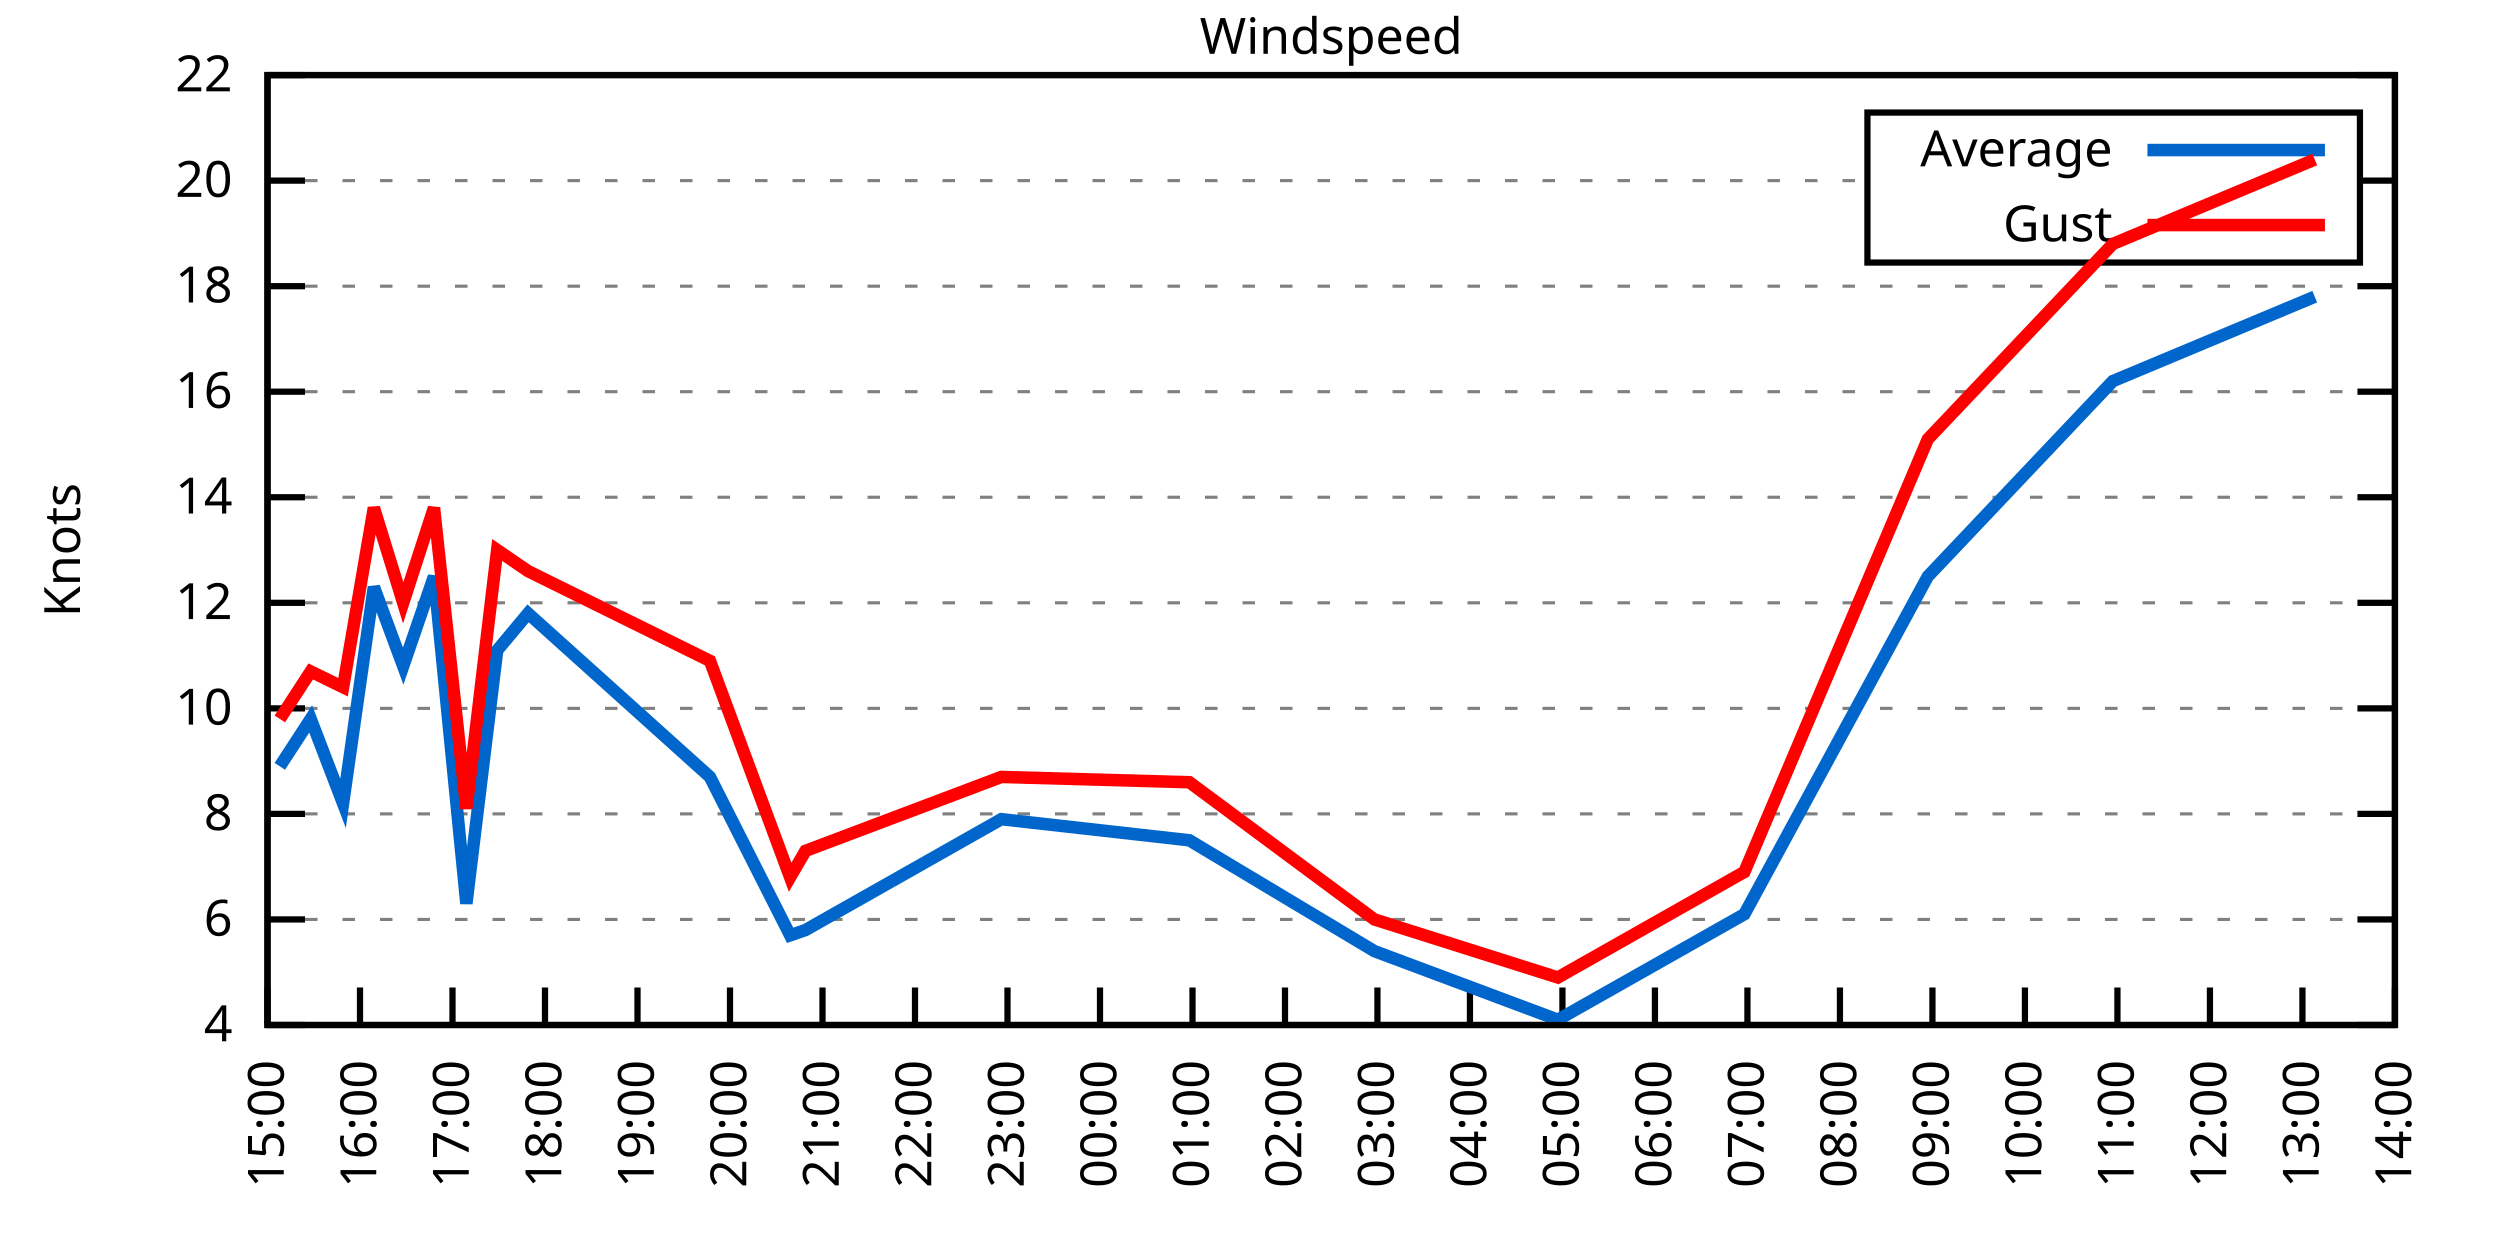
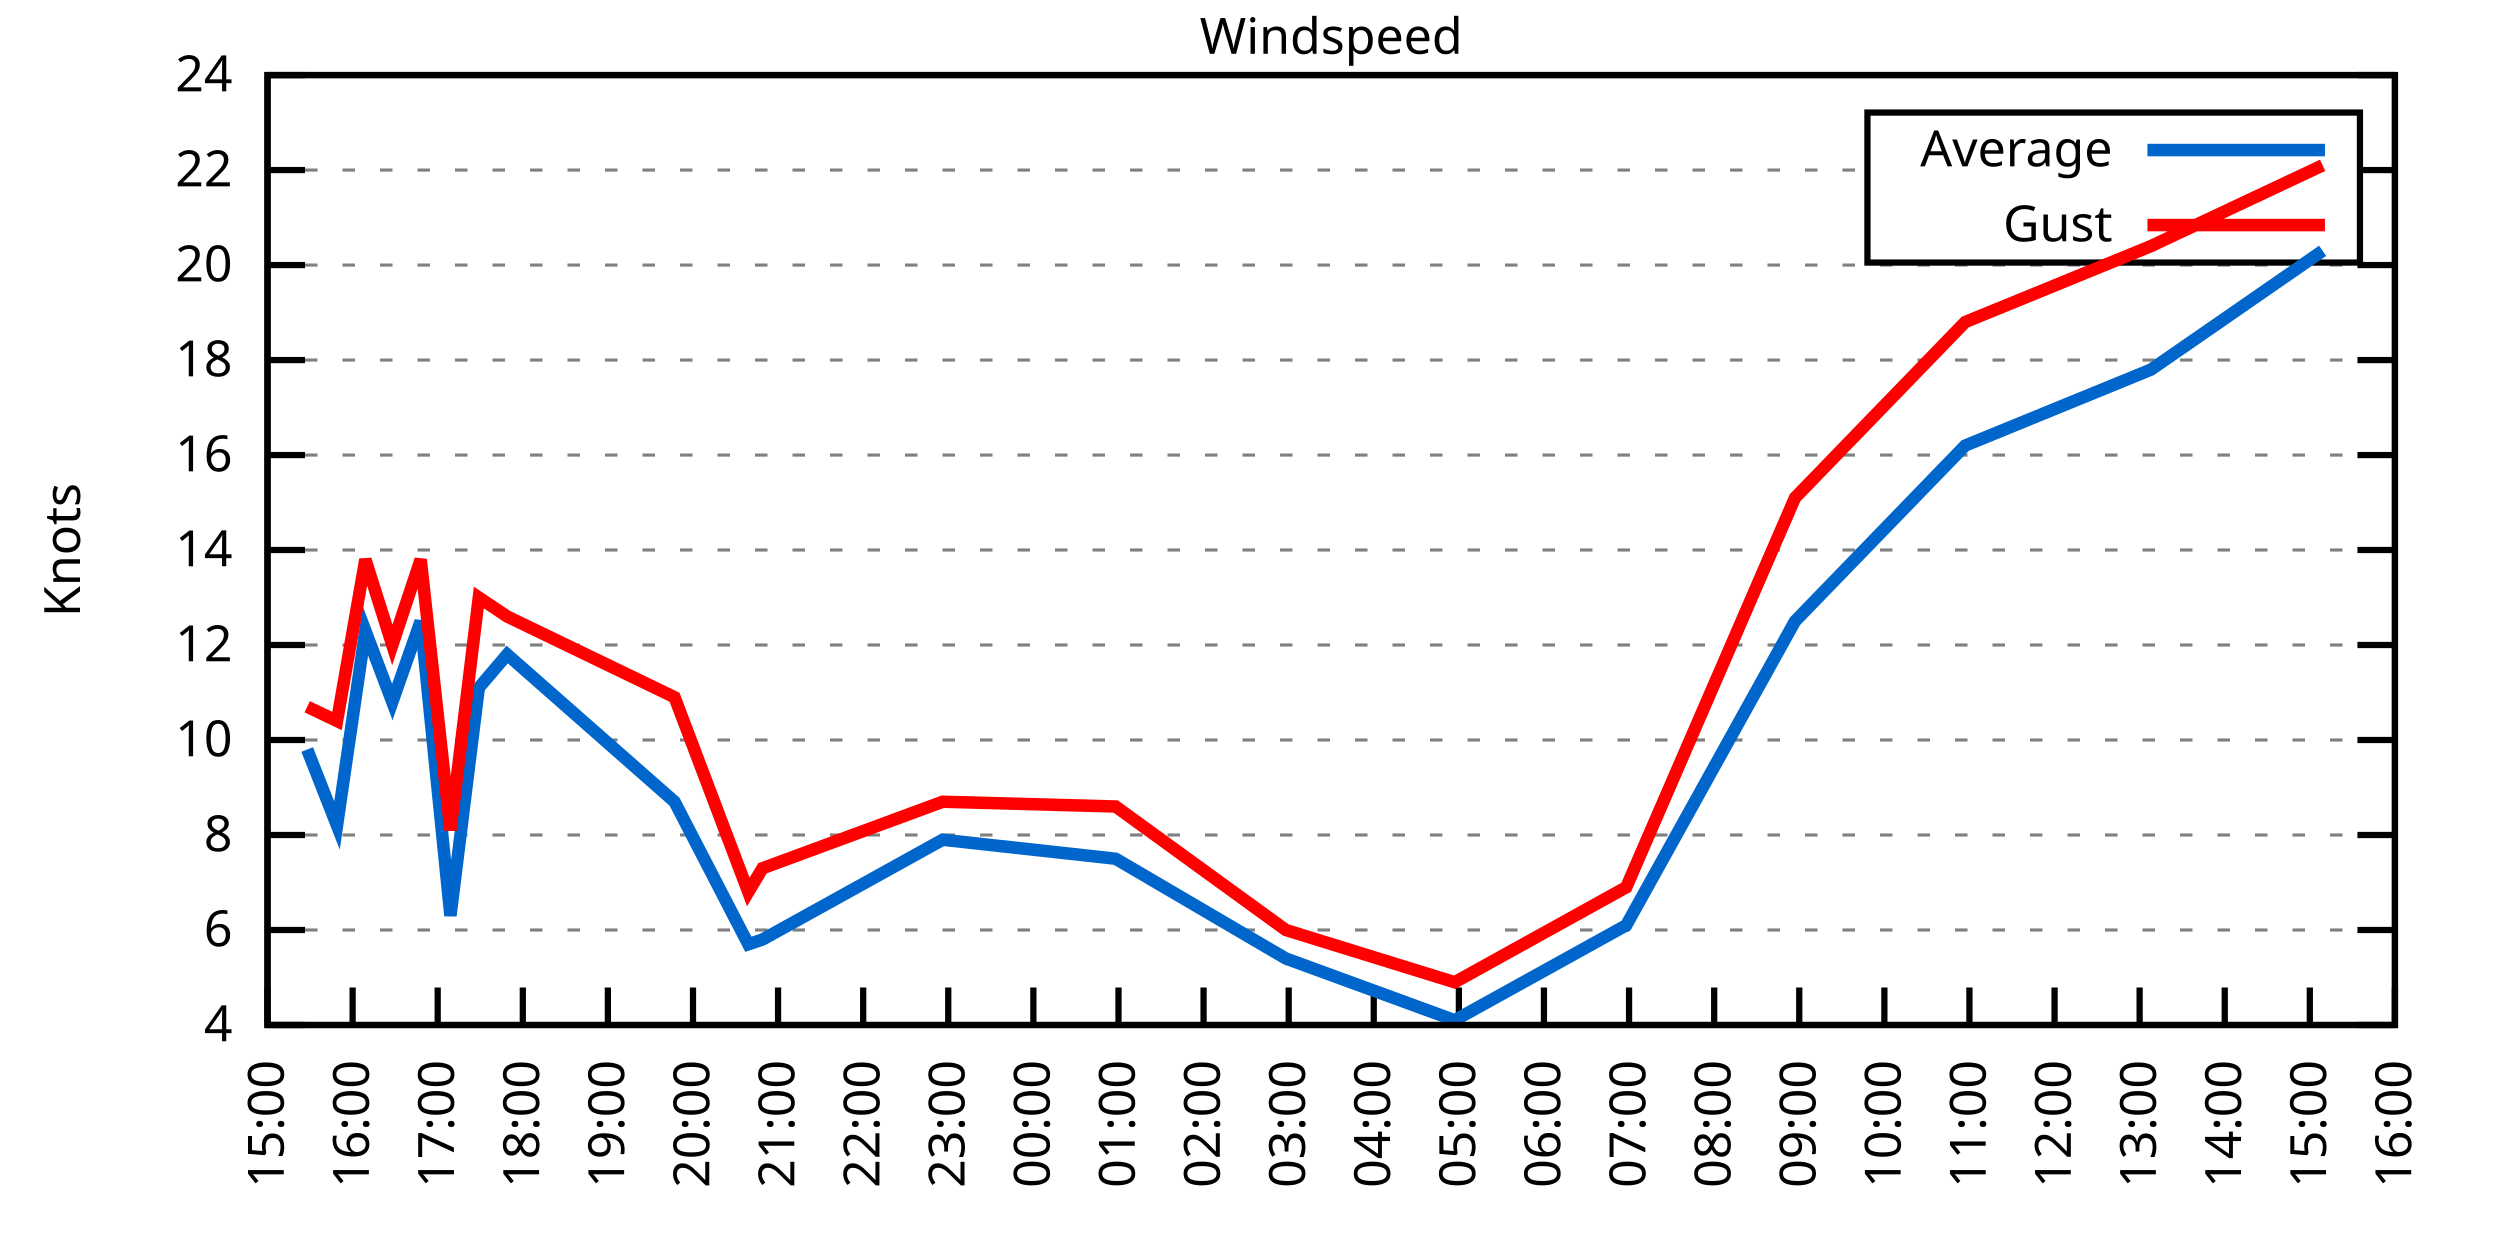
<svg xmlns="http://www.w3.org/2000/svg" xmlns:xlink="http://www.w3.org/1999/xlink" width="400" height="200" viewBox="0 0 400 200">
  <g id="gnuplot_canvas">
    <rect x="0" y="0" width="400" height="200" fill="none" />
    <defs>
      <circle id="gpDot" r="0.5" stroke-width="0.5" stroke="currentColor" />
      <path id="gpPt0" stroke-width="0.333" stroke="currentColor" d="M-1,0 h2 M0,-1 v2" />
      <path id="gpPt1" stroke-width="0.333" stroke="currentColor" d="M-1,-1 L1,1 M1,-1 L-1,1" />
      <path id="gpPt2" stroke-width="0.333" stroke="currentColor" d="M-1,0 L1,0 M0,-1 L0,1 M-1,-1 L1,1 M-1,1 L1,-1" />
      <rect id="gpPt3" stroke-width="0.333" stroke="currentColor" x="-1" y="-1" width="2" height="2" />
      <rect id="gpPt4" stroke-width="0.333" stroke="currentColor" fill="currentColor" x="-1" y="-1" width="2" height="2" />
      <circle id="gpPt5" stroke-width="0.333" stroke="currentColor" cx="0" cy="0" r="1" />
      <use xlink:href="#gpPt5" id="gpPt6" fill="currentColor" stroke="none" />
      <path id="gpPt7" stroke-width="0.333" stroke="currentColor" d="M0,-1.33 L-1.33,0.67 L1.33,0.67 z" />
      <use xlink:href="#gpPt7" id="gpPt8" fill="currentColor" stroke="none" />
      <use xlink:href="#gpPt7" id="gpPt9" stroke="currentColor" transform="rotate(180)" />
      <use xlink:href="#gpPt9" id="gpPt10" fill="currentColor" stroke="none" />
      <use xlink:href="#gpPt3" id="gpPt11" stroke="currentColor" transform="rotate(45)" />
      <use xlink:href="#gpPt11" id="gpPt12" fill="currentColor" stroke="none" />
      <path id="gpPt13" stroke-width="0.333" stroke="currentColor" d="M0,1.330 L1.265,0.411 L0.782,-1.067 L-0.782,-1.076 L-1.265,0.411 z" />
      <use xlink:href="#gpPt13" id="gpPt14" fill="currentColor" stroke="none" />
      <filter id="textbox" filterUnits="objectBoundingBox" x="0" y="0" height="1" width="1">
        <feFlood flood-color="white" flood-opacity="1" result="bgnd" />
        <feComposite in="SourceGraphic" in2="bgnd" operator="atop" />
      </filter>
      <filter id="greybox" filterUnits="objectBoundingBox" x="0" y="0" height="1" width="1">
        <feFlood flood-color="lightgrey" flood-opacity="1" result="grey" />
        <feComposite in="SourceGraphic" in2="grey" operator="atop" />
      </filter>
    </defs>
    <g fill="none" color="white" stroke="currentColor" stroke-width="1.00" stroke-linecap="butt" stroke-linejoin="miter">
</g>
    <g fill="none" color="black" stroke="currentColor" stroke-width="1.00" stroke-linecap="butt" stroke-linejoin="miter">
      <g stroke="none" shape-rendering="crispEdges">
        <polygon fill="rgb(255, 255, 255)" points="42.80,164.00 383.18,164.00 383.18,12.02 42.80,12.02 " />
      </g>
    </g>
    <g fill="none" color="black" stroke="currentColor" stroke-width="1.00" stroke-linecap="butt" stroke-linejoin="miter">
</g>
    <g fill="none" color="black" stroke="black" stroke-width="0.50" stroke-linecap="butt" stroke-linejoin="miter">
</g>
    <g fill="none" color="gray" stroke="currentColor" stroke-width="0.50" stroke-linecap="butt" stroke-linejoin="miter">
      <path stroke="gray" stroke-dasharray="2,4" class="gridline" d="M42.80,164.00 L383.19,164.00  " />
    </g>
    <g fill="none" color="gray" stroke="gray" stroke-width="1.00" stroke-linecap="butt" stroke-linejoin="miter">
</g>
    <g fill="none" color="black" stroke="currentColor" stroke-width="1.00" stroke-linecap="butt" stroke-linejoin="miter">
      <path stroke="black" d="M42.80,164.00 L48.80,164.00 M383.19,164.00 L377.19,164.00  " />
      <g transform="translate(37.20,166.60)" stroke="none" fill="black" font-family="Sans" font-size="8.00" text-anchor="end">
        <text>
          <tspan font-family="Sans"> 4</tspan>
        </text>
      </g>
    </g>
    <g fill="none" color="black" stroke="currentColor" stroke-width="1.00" stroke-linecap="butt" stroke-linejoin="miter">
</g>
    <g fill="none" color="black" stroke="black" stroke-width="0.50" stroke-linecap="butt" stroke-linejoin="miter">
</g>
    <g fill="none" color="gray" stroke="currentColor" stroke-width="0.50" stroke-linecap="butt" stroke-linejoin="miter">
-       <path stroke="gray" stroke-dasharray="2,4" class="gridline" d="M42.80,147.11 L383.19,147.11  " />
-     </g>
-     <g fill="none" color="gray" stroke="gray" stroke-width="1.00" stroke-linecap="butt" stroke-linejoin="miter">
- </g>
-     <g fill="none" color="black" stroke="currentColor" stroke-width="1.00" stroke-linecap="butt" stroke-linejoin="miter">
-       <path stroke="black" d="M42.80,147.11 L48.80,147.11 M383.19,147.11 L377.19,147.11  " />
-       <g transform="translate(37.20,149.71)" stroke="none" fill="black" font-family="Sans" font-size="8.00" text-anchor="end">
+       <path stroke="gray" stroke-dasharray="2,4" class="gridline" d="M42.80,148.80 L383.19,148.80  " />
+     </g>
+     <g fill="none" color="gray" stroke="gray" stroke-width="1.00" stroke-linecap="butt" stroke-linejoin="miter">
+ </g>
+     <g fill="none" color="black" stroke="currentColor" stroke-width="1.00" stroke-linecap="butt" stroke-linejoin="miter">
+       <path stroke="black" d="M42.80,148.80 L48.80,148.80 M383.19,148.80 L377.19,148.80  " />
+       <g transform="translate(37.20,151.40)" stroke="none" fill="black" font-family="Sans" font-size="8.00" text-anchor="end">
        <text>
          <tspan font-family="Sans"> 6</tspan>
        </text>
      </g>
    </g>
    <g fill="none" color="black" stroke="currentColor" stroke-width="1.00" stroke-linecap="butt" stroke-linejoin="miter">
</g>
    <g fill="none" color="black" stroke="black" stroke-width="0.50" stroke-linecap="butt" stroke-linejoin="miter">
</g>
    <g fill="none" color="gray" stroke="currentColor" stroke-width="0.50" stroke-linecap="butt" stroke-linejoin="miter">
-       <path stroke="gray" stroke-dasharray="2,4" class="gridline" d="M42.80,130.22 L383.19,130.22  " />
-     </g>
-     <g fill="none" color="gray" stroke="gray" stroke-width="1.00" stroke-linecap="butt" stroke-linejoin="miter">
- </g>
-     <g fill="none" color="black" stroke="currentColor" stroke-width="1.00" stroke-linecap="butt" stroke-linejoin="miter">
-       <path stroke="black" d="M42.80,130.22 L48.80,130.22 M383.19,130.22 L377.19,130.22  " />
-       <g transform="translate(37.20,132.82)" stroke="none" fill="black" font-family="Sans" font-size="8.00" text-anchor="end">
+       <path stroke="gray" stroke-dasharray="2,4" class="gridline" d="M42.80,133.60 L383.19,133.60  " />
+     </g>
+     <g fill="none" color="gray" stroke="gray" stroke-width="1.00" stroke-linecap="butt" stroke-linejoin="miter">
+ </g>
+     <g fill="none" color="black" stroke="currentColor" stroke-width="1.00" stroke-linecap="butt" stroke-linejoin="miter">
+       <path stroke="black" d="M42.80,133.60 L48.80,133.60 M383.19,133.60 L377.19,133.60  " />
+       <g transform="translate(37.20,136.20)" stroke="none" fill="black" font-family="Sans" font-size="8.00" text-anchor="end">
        <text>
          <tspan font-family="Sans"> 8</tspan>
        </text>
      </g>
    </g>
    <g fill="none" color="black" stroke="currentColor" stroke-width="1.00" stroke-linecap="butt" stroke-linejoin="miter">
</g>
    <g fill="none" color="black" stroke="black" stroke-width="0.50" stroke-linecap="butt" stroke-linejoin="miter">
</g>
    <g fill="none" color="gray" stroke="currentColor" stroke-width="0.50" stroke-linecap="butt" stroke-linejoin="miter">
-       <path stroke="gray" stroke-dasharray="2,4" class="gridline" d="M42.80,113.34 L383.19,113.34  " />
-     </g>
-     <g fill="none" color="gray" stroke="gray" stroke-width="1.00" stroke-linecap="butt" stroke-linejoin="miter">
- </g>
-     <g fill="none" color="black" stroke="currentColor" stroke-width="1.00" stroke-linecap="butt" stroke-linejoin="miter">
-       <path stroke="black" d="M42.80,113.34 L48.80,113.34 M383.19,113.34 L377.19,113.34  " />
-       <g transform="translate(37.20,115.94)" stroke="none" fill="black" font-family="Sans" font-size="8.00" text-anchor="end">
+       <path stroke="gray" stroke-dasharray="2,4" class="gridline" d="M42.80,118.40 L383.19,118.40  " />
+     </g>
+     <g fill="none" color="gray" stroke="gray" stroke-width="1.00" stroke-linecap="butt" stroke-linejoin="miter">
+ </g>
+     <g fill="none" color="black" stroke="currentColor" stroke-width="1.00" stroke-linecap="butt" stroke-linejoin="miter">
+       <path stroke="black" d="M42.80,118.40 L48.80,118.40 M383.19,118.40 L377.19,118.40  " />
+       <g transform="translate(37.20,121.00)" stroke="none" fill="black" font-family="Sans" font-size="8.00" text-anchor="end">
        <text>
          <tspan font-family="Sans"> 10</tspan>
        </text>
      </g>
    </g>
    <g fill="none" color="black" stroke="currentColor" stroke-width="1.00" stroke-linecap="butt" stroke-linejoin="miter">
</g>
    <g fill="none" color="black" stroke="black" stroke-width="0.50" stroke-linecap="butt" stroke-linejoin="miter">
</g>
    <g fill="none" color="gray" stroke="currentColor" stroke-width="0.50" stroke-linecap="butt" stroke-linejoin="miter">
-       <path stroke="gray" stroke-dasharray="2,4" class="gridline" d="M42.80,96.45 L383.19,96.45  " />
-     </g>
-     <g fill="none" color="gray" stroke="gray" stroke-width="1.00" stroke-linecap="butt" stroke-linejoin="miter">
- </g>
-     <g fill="none" color="black" stroke="currentColor" stroke-width="1.00" stroke-linecap="butt" stroke-linejoin="miter">
-       <path stroke="black" d="M42.80,96.45 L48.80,96.45 M383.19,96.45 L377.19,96.45  " />
-       <g transform="translate(37.20,99.05)" stroke="none" fill="black" font-family="Sans" font-size="8.00" text-anchor="end">
+       <path stroke="gray" stroke-dasharray="2,4" class="gridline" d="M42.80,103.20 L383.19,103.20  " />
+     </g>
+     <g fill="none" color="gray" stroke="gray" stroke-width="1.00" stroke-linecap="butt" stroke-linejoin="miter">
+ </g>
+     <g fill="none" color="black" stroke="currentColor" stroke-width="1.00" stroke-linecap="butt" stroke-linejoin="miter">
+       <path stroke="black" d="M42.80,103.20 L48.80,103.20 M383.19,103.20 L377.19,103.20  " />
+       <g transform="translate(37.20,105.80)" stroke="none" fill="black" font-family="Sans" font-size="8.00" text-anchor="end">
        <text>
          <tspan font-family="Sans"> 12</tspan>
        </text>
      </g>
    </g>
    <g fill="none" color="black" stroke="currentColor" stroke-width="1.00" stroke-linecap="butt" stroke-linejoin="miter">
</g>
    <g fill="none" color="black" stroke="black" stroke-width="0.50" stroke-linecap="butt" stroke-linejoin="miter">
</g>
    <g fill="none" color="gray" stroke="currentColor" stroke-width="0.50" stroke-linecap="butt" stroke-linejoin="miter">
-       <path stroke="gray" stroke-dasharray="2,4" class="gridline" d="M42.80,79.56 L383.19,79.56  " />
-     </g>
-     <g fill="none" color="gray" stroke="gray" stroke-width="1.00" stroke-linecap="butt" stroke-linejoin="miter">
- </g>
-     <g fill="none" color="black" stroke="currentColor" stroke-width="1.00" stroke-linecap="butt" stroke-linejoin="miter">
-       <path stroke="black" d="M42.80,79.56 L48.80,79.56 M383.19,79.56 L377.19,79.56  " />
-       <g transform="translate(37.20,82.16)" stroke="none" fill="black" font-family="Sans" font-size="8.00" text-anchor="end">
+       <path stroke="gray" stroke-dasharray="2,4" class="gridline" d="M42.80,88.00 L383.19,88.00  " />
+     </g>
+     <g fill="none" color="gray" stroke="gray" stroke-width="1.00" stroke-linecap="butt" stroke-linejoin="miter">
+ </g>
+     <g fill="none" color="black" stroke="currentColor" stroke-width="1.00" stroke-linecap="butt" stroke-linejoin="miter">
+       <path stroke="black" d="M42.80,88.00 L48.80,88.00 M383.19,88.00 L377.19,88.00  " />
+       <g transform="translate(37.20,90.60)" stroke="none" fill="black" font-family="Sans" font-size="8.00" text-anchor="end">
        <text>
          <tspan font-family="Sans"> 14</tspan>
        </text>
      </g>
    </g>
    <g fill="none" color="black" stroke="currentColor" stroke-width="1.00" stroke-linecap="butt" stroke-linejoin="miter">
</g>
    <g fill="none" color="black" stroke="black" stroke-width="0.50" stroke-linecap="butt" stroke-linejoin="miter">
</g>
    <g fill="none" color="gray" stroke="currentColor" stroke-width="0.50" stroke-linecap="butt" stroke-linejoin="miter">
-       <path stroke="gray" stroke-dasharray="2,4" class="gridline" d="M42.80,62.67 L383.19,62.67  " />
-     </g>
-     <g fill="none" color="gray" stroke="gray" stroke-width="1.00" stroke-linecap="butt" stroke-linejoin="miter">
- </g>
-     <g fill="none" color="black" stroke="currentColor" stroke-width="1.00" stroke-linecap="butt" stroke-linejoin="miter">
-       <path stroke="black" d="M42.80,62.67 L48.80,62.67 M383.19,62.67 L377.19,62.67  " />
-       <g transform="translate(37.20,65.27)" stroke="none" fill="black" font-family="Sans" font-size="8.00" text-anchor="end">
+       <path stroke="gray" stroke-dasharray="2,4" class="gridline" d="M42.80,72.81 L383.19,72.81  " />
+     </g>
+     <g fill="none" color="gray" stroke="gray" stroke-width="1.00" stroke-linecap="butt" stroke-linejoin="miter">
+ </g>
+     <g fill="none" color="black" stroke="currentColor" stroke-width="1.00" stroke-linecap="butt" stroke-linejoin="miter">
+       <path stroke="black" d="M42.80,72.81 L48.80,72.81 M383.19,72.81 L377.19,72.81  " />
+       <g transform="translate(37.20,75.41)" stroke="none" fill="black" font-family="Sans" font-size="8.00" text-anchor="end">
        <text>
          <tspan font-family="Sans"> 16</tspan>
        </text>
      </g>
    </g>
    <g fill="none" color="black" stroke="currentColor" stroke-width="1.00" stroke-linecap="butt" stroke-linejoin="miter">
</g>
    <g fill="none" color="black" stroke="black" stroke-width="0.50" stroke-linecap="butt" stroke-linejoin="miter">
</g>
    <g fill="none" color="gray" stroke="currentColor" stroke-width="0.50" stroke-linecap="butt" stroke-linejoin="miter">
-       <path stroke="gray" stroke-dasharray="2,4" class="gridline" d="M42.80,45.79 L383.19,45.79  " />
-     </g>
-     <g fill="none" color="gray" stroke="gray" stroke-width="1.00" stroke-linecap="butt" stroke-linejoin="miter">
- </g>
-     <g fill="none" color="black" stroke="currentColor" stroke-width="1.00" stroke-linecap="butt" stroke-linejoin="miter">
-       <path stroke="black" d="M42.80,45.79 L48.80,45.79 M383.19,45.79 L377.19,45.79  " />
-       <g transform="translate(37.20,48.39)" stroke="none" fill="black" font-family="Sans" font-size="8.00" text-anchor="end">
+       <path stroke="gray" stroke-dasharray="2,4" class="gridline" d="M42.80,57.61 L383.19,57.61  " />
+     </g>
+     <g fill="none" color="gray" stroke="gray" stroke-width="1.00" stroke-linecap="butt" stroke-linejoin="miter">
+ </g>
+     <g fill="none" color="black" stroke="currentColor" stroke-width="1.00" stroke-linecap="butt" stroke-linejoin="miter">
+       <path stroke="black" d="M42.80,57.61 L48.80,57.61 M383.19,57.61 L377.19,57.61  " />
+       <g transform="translate(37.20,60.21)" stroke="none" fill="black" font-family="Sans" font-size="8.00" text-anchor="end">
        <text>
          <tspan font-family="Sans"> 18</tspan>
        </text>
      </g>
    </g>
    <g fill="none" color="black" stroke="currentColor" stroke-width="1.00" stroke-linecap="butt" stroke-linejoin="miter">
</g>
    <g fill="none" color="black" stroke="black" stroke-width="0.50" stroke-linecap="butt" stroke-linejoin="miter">
</g>
    <g fill="none" color="gray" stroke="currentColor" stroke-width="0.50" stroke-linecap="butt" stroke-linejoin="miter">
-       <path stroke="gray" stroke-dasharray="2,4" class="gridline" d="M42.80,28.90 L298.79,28.90 M377.59,28.90 L383.19,28.90  " />
-     </g>
-     <g fill="none" color="gray" stroke="gray" stroke-width="1.00" stroke-linecap="butt" stroke-linejoin="miter">
- </g>
-     <g fill="none" color="black" stroke="currentColor" stroke-width="1.00" stroke-linecap="butt" stroke-linejoin="miter">
-       <path stroke="black" d="M42.80,28.90 L48.80,28.90 M383.19,28.90 L377.19,28.90  " />
-       <g transform="translate(37.20,31.50)" stroke="none" fill="black" font-family="Sans" font-size="8.00" text-anchor="end">
+       <path stroke="gray" stroke-dasharray="2,4" class="gridline" d="M42.80,42.41 L383.19,42.41  " />
+     </g>
+     <g fill="none" color="gray" stroke="gray" stroke-width="1.00" stroke-linecap="butt" stroke-linejoin="miter">
+ </g>
+     <g fill="none" color="black" stroke="currentColor" stroke-width="1.00" stroke-linecap="butt" stroke-linejoin="miter">
+       <path stroke="black" d="M42.80,42.41 L48.80,42.41 M383.19,42.41 L377.19,42.41  " />
+       <g transform="translate(37.20,45.01)" stroke="none" fill="black" font-family="Sans" font-size="8.00" text-anchor="end">
        <text>
          <tspan font-family="Sans"> 20</tspan>
+         </text>
+       </g>
+     </g>
+     <g fill="none" color="black" stroke="currentColor" stroke-width="1.00" stroke-linecap="butt" stroke-linejoin="miter">
+ </g>
+     <g fill="none" color="black" stroke="black" stroke-width="0.50" stroke-linecap="butt" stroke-linejoin="miter">
+ </g>
+     <g fill="none" color="gray" stroke="currentColor" stroke-width="0.50" stroke-linecap="butt" stroke-linejoin="miter">
+       <path stroke="gray" stroke-dasharray="2,4" class="gridline" d="M42.80,27.21 L298.79,27.21 M377.59,27.21 L383.19,27.21  " />
+     </g>
+     <g fill="none" color="gray" stroke="gray" stroke-width="1.00" stroke-linecap="butt" stroke-linejoin="miter">
+ </g>
+     <g fill="none" color="black" stroke="currentColor" stroke-width="1.00" stroke-linecap="butt" stroke-linejoin="miter">
+       <path stroke="black" d="M42.80,27.21 L48.80,27.21 M383.19,27.21 L377.19,27.21  " />
+       <g transform="translate(37.20,29.81)" stroke="none" fill="black" font-family="Sans" font-size="8.00" text-anchor="end">
+         <text>
+           <tspan font-family="Sans"> 22</tspan>
        </text>
      </g>
    </g>
    <g fill="none" color="black" stroke="currentColor" stroke-width="1.00" stroke-linecap="butt" stroke-linejoin="miter">
</g>
    <g fill="none" color="black" stroke="black" stroke-width="0.50" stroke-linecap="butt" stroke-linejoin="miter">
</g>
    <g fill="none" color="gray" stroke="currentColor" stroke-width="0.50" stroke-linecap="butt" stroke-linejoin="miter">
      <path stroke="gray" stroke-dasharray="2,4" class="gridline" d="M42.80,12.01 L383.19,12.01  " />
    </g>
    <g fill="none" color="gray" stroke="gray" stroke-width="1.00" stroke-linecap="butt" stroke-linejoin="miter">
</g>
    <g fill="none" color="black" stroke="currentColor" stroke-width="1.00" stroke-linecap="butt" stroke-linejoin="miter">
      <path stroke="black" d="M42.80,12.01 L48.80,12.01 M383.19,12.01 L377.19,12.01  " />
      <g transform="translate(37.20,14.61)" stroke="none" fill="black" font-family="Sans" font-size="8.00" text-anchor="end">
        <text>
-           <tspan font-family="Sans"> 22</tspan>
+           <tspan font-family="Sans"> 24</tspan>
        </text>
      </g>
    </g>
    <g fill="none" color="black" stroke="currentColor" stroke-width="1.00" stroke-linecap="butt" stroke-linejoin="miter">
      <path stroke="black" d="M42.80,164.00 L42.80,158.00  " />
      <g transform="translate(45.40,169.60) rotate(270.00)" stroke="none" fill="black" font-family="Sans" font-size="8.00" text-anchor="end">
        <text>
          <tspan font-family="Sans">15:00</tspan>
        </text>
      </g>
    </g>
    <g fill="none" color="black" stroke="currentColor" stroke-width="1.00" stroke-linecap="butt" stroke-linejoin="miter">
-       <path stroke="black" d="M57.60,164.00 L57.60,158.00  " />
-       <g transform="translate(60.20,169.60) rotate(270.00)" stroke="none" fill="black" font-family="Sans" font-size="8.00" text-anchor="end">
+       <path stroke="black" d="M56.42,164.00 L56.42,158.00  " />
+       <g transform="translate(59.02,169.60) rotate(270.00)" stroke="none" fill="black" font-family="Sans" font-size="8.00" text-anchor="end">
        <text>
          <tspan font-family="Sans">16:00</tspan>
        </text>
      </g>
    </g>
    <g fill="none" color="black" stroke="currentColor" stroke-width="1.00" stroke-linecap="butt" stroke-linejoin="miter">
-       <path stroke="black" d="M72.40,164.00 L72.40,158.00  " />
-       <g transform="translate(75.00,169.60) rotate(270.00)" stroke="none" fill="black" font-family="Sans" font-size="8.00" text-anchor="end">
+       <path stroke="black" d="M70.03,164.00 L70.03,158.00  " />
+       <g transform="translate(72.63,169.60) rotate(270.00)" stroke="none" fill="black" font-family="Sans" font-size="8.00" text-anchor="end">
        <text>
          <tspan font-family="Sans">17:00</tspan>
        </text>
      </g>
    </g>
    <g fill="none" color="black" stroke="currentColor" stroke-width="1.00" stroke-linecap="butt" stroke-linejoin="miter">
-       <path stroke="black" d="M87.20,164.00 L87.20,158.00  " />
-       <g transform="translate(89.80,169.60) rotate(270.00)" stroke="none" fill="black" font-family="Sans" font-size="8.00" text-anchor="end">
+       <path stroke="black" d="M83.65,164.00 L83.65,158.00  " />
+       <g transform="translate(86.25,169.60) rotate(270.00)" stroke="none" fill="black" font-family="Sans" font-size="8.00" text-anchor="end">
        <text>
          <tspan font-family="Sans">18:00</tspan>
        </text>
      </g>
    </g>
    <g fill="none" color="black" stroke="currentColor" stroke-width="1.00" stroke-linecap="butt" stroke-linejoin="miter">
-       <path stroke="black" d="M102.00,164.00 L102.00,158.00  " />
-       <g transform="translate(104.60,169.60) rotate(270.00)" stroke="none" fill="black" font-family="Sans" font-size="8.00" text-anchor="end">
+       <path stroke="black" d="M97.26,164.00 L97.26,158.00  " />
+       <g transform="translate(99.86,169.60) rotate(270.00)" stroke="none" fill="black" font-family="Sans" font-size="8.00" text-anchor="end">
        <text>
          <tspan font-family="Sans">19:00</tspan>
        </text>
      </g>
    </g>
    <g fill="none" color="black" stroke="currentColor" stroke-width="1.00" stroke-linecap="butt" stroke-linejoin="miter">
-       <path stroke="black" d="M116.80,164.00 L116.80,158.00  " />
-       <g transform="translate(119.40,169.60) rotate(270.00)" stroke="none" fill="black" font-family="Sans" font-size="8.00" text-anchor="end">
+       <path stroke="black" d="M110.88,164.00 L110.88,158.00  " />
+       <g transform="translate(113.48,169.60) rotate(270.00)" stroke="none" fill="black" font-family="Sans" font-size="8.00" text-anchor="end">
        <text>
          <tspan font-family="Sans">20:00</tspan>
        </text>
      </g>
    </g>
    <g fill="none" color="black" stroke="currentColor" stroke-width="1.00" stroke-linecap="butt" stroke-linejoin="miter">
-       <path stroke="black" d="M131.60,164.00 L131.60,158.00  " />
-       <g transform="translate(134.20,169.60) rotate(270.00)" stroke="none" fill="black" font-family="Sans" font-size="8.00" text-anchor="end">
+       <path stroke="black" d="M124.49,164.00 L124.49,158.00  " />
+       <g transform="translate(127.09,169.60) rotate(270.00)" stroke="none" fill="black" font-family="Sans" font-size="8.00" text-anchor="end">
        <text>
          <tspan font-family="Sans">21:00</tspan>
        </text>
      </g>
    </g>
    <g fill="none" color="black" stroke="currentColor" stroke-width="1.00" stroke-linecap="butt" stroke-linejoin="miter">
-       <path stroke="black" d="M146.40,164.00 L146.40,158.00  " />
-       <g transform="translate(149.00,169.60) rotate(270.00)" stroke="none" fill="black" font-family="Sans" font-size="8.00" text-anchor="end">
+       <path stroke="black" d="M138.11,164.00 L138.11,158.00  " />
+       <g transform="translate(140.71,169.60) rotate(270.00)" stroke="none" fill="black" font-family="Sans" font-size="8.00" text-anchor="end">
        <text>
          <tspan font-family="Sans">22:00</tspan>
        </text>
      </g>
    </g>
    <g fill="none" color="black" stroke="currentColor" stroke-width="1.00" stroke-linecap="butt" stroke-linejoin="miter">
-       <path stroke="black" d="M161.20,164.00 L161.20,158.00  " />
-       <g transform="translate(163.80,169.60) rotate(270.00)" stroke="none" fill="black" font-family="Sans" font-size="8.00" text-anchor="end">
+       <path stroke="black" d="M151.72,164.00 L151.72,158.00  " />
+       <g transform="translate(154.32,169.60) rotate(270.00)" stroke="none" fill="black" font-family="Sans" font-size="8.00" text-anchor="end">
        <text>
          <tspan font-family="Sans">23:00</tspan>
        </text>
      </g>
    </g>
    <g fill="none" color="black" stroke="currentColor" stroke-width="1.00" stroke-linecap="butt" stroke-linejoin="miter">
-       <path stroke="black" d="M176.00,164.00 L176.00,158.00  " />
-       <g transform="translate(178.60,169.60) rotate(270.00)" stroke="none" fill="black" font-family="Sans" font-size="8.00" text-anchor="end">
+       <path stroke="black" d="M165.34,164.00 L165.34,158.00  " />
+       <g transform="translate(167.94,169.60) rotate(270.00)" stroke="none" fill="black" font-family="Sans" font-size="8.00" text-anchor="end">
        <text>
          <tspan font-family="Sans">00:00</tspan>
        </text>
      </g>
    </g>
    <g fill="none" color="black" stroke="currentColor" stroke-width="1.00" stroke-linecap="butt" stroke-linejoin="miter">
-       <path stroke="black" d="M190.80,164.00 L190.80,158.00  " />
-       <g transform="translate(193.40,169.60) rotate(270.00)" stroke="none" fill="black" font-family="Sans" font-size="8.00" text-anchor="end">
+       <path stroke="black" d="M178.96,164.00 L178.96,158.00  " />
+       <g transform="translate(181.56,169.60) rotate(270.00)" stroke="none" fill="black" font-family="Sans" font-size="8.00" text-anchor="end">
        <text>
          <tspan font-family="Sans">01:00</tspan>
        </text>
      </g>
    </g>
    <g fill="none" color="black" stroke="currentColor" stroke-width="1.00" stroke-linecap="butt" stroke-linejoin="miter">
-       <path stroke="black" d="M205.60,164.00 L205.60,158.00  " />
-       <g transform="translate(208.20,169.60) rotate(270.00)" stroke="none" fill="black" font-family="Sans" font-size="8.00" text-anchor="end">
+       <path stroke="black" d="M192.57,164.00 L192.57,158.00  " />
+       <g transform="translate(195.17,169.60) rotate(270.00)" stroke="none" fill="black" font-family="Sans" font-size="8.00" text-anchor="end">
        <text>
          <tspan font-family="Sans">02:00</tspan>
        </text>
      </g>
    </g>
    <g fill="none" color="black" stroke="currentColor" stroke-width="1.00" stroke-linecap="butt" stroke-linejoin="miter">
-       <path stroke="black" d="M220.39,164.00 L220.39,158.00  " />
-       <g transform="translate(222.99,169.60) rotate(270.00)" stroke="none" fill="black" font-family="Sans" font-size="8.00" text-anchor="end">
+       <path stroke="black" d="M206.19,164.00 L206.19,158.00  " />
+       <g transform="translate(208.79,169.60) rotate(270.00)" stroke="none" fill="black" font-family="Sans" font-size="8.00" text-anchor="end">
        <text>
          <tspan font-family="Sans">03:00</tspan>
        </text>
      </g>
    </g>
    <g fill="none" color="black" stroke="currentColor" stroke-width="1.00" stroke-linecap="butt" stroke-linejoin="miter">
-       <path stroke="black" d="M235.19,164.00 L235.19,158.00  " />
-       <g transform="translate(237.79,169.60) rotate(270.00)" stroke="none" fill="black" font-family="Sans" font-size="8.00" text-anchor="end">
+       <path stroke="black" d="M219.80,164.00 L219.80,158.00  " />
+       <g transform="translate(222.40,169.60) rotate(270.00)" stroke="none" fill="black" font-family="Sans" font-size="8.00" text-anchor="end">
        <text>
          <tspan font-family="Sans">04:00</tspan>
        </text>
      </g>
    </g>
    <g fill="none" color="black" stroke="currentColor" stroke-width="1.00" stroke-linecap="butt" stroke-linejoin="miter">
-       <path stroke="black" d="M249.99,164.00 L249.99,158.00  " />
-       <g transform="translate(252.59,169.60) rotate(270.00)" stroke="none" fill="black" font-family="Sans" font-size="8.00" text-anchor="end">
+       <path stroke="black" d="M233.42,164.00 L233.42,158.00  " />
+       <g transform="translate(236.02,169.60) rotate(270.00)" stroke="none" fill="black" font-family="Sans" font-size="8.00" text-anchor="end">
        <text>
          <tspan font-family="Sans">05:00</tspan>
        </text>
      </g>
    </g>
    <g fill="none" color="black" stroke="currentColor" stroke-width="1.00" stroke-linecap="butt" stroke-linejoin="miter">
-       <path stroke="black" d="M264.79,164.00 L264.79,158.00  " />
-       <g transform="translate(267.39,169.60) rotate(270.00)" stroke="none" fill="black" font-family="Sans" font-size="8.00" text-anchor="end">
+       <path stroke="black" d="M247.03,164.00 L247.03,158.00  " />
+       <g transform="translate(249.63,169.60) rotate(270.00)" stroke="none" fill="black" font-family="Sans" font-size="8.00" text-anchor="end">
        <text>
          <tspan font-family="Sans">06:00</tspan>
        </text>
      </g>
    </g>
    <g fill="none" color="black" stroke="currentColor" stroke-width="1.00" stroke-linecap="butt" stroke-linejoin="miter">
-       <path stroke="black" d="M279.59,164.00 L279.59,158.00  " />
-       <g transform="translate(282.19,169.60) rotate(270.00)" stroke="none" fill="black" font-family="Sans" font-size="8.00" text-anchor="end">
+       <path stroke="black" d="M260.65,164.00 L260.65,158.00  " />
+       <g transform="translate(263.25,169.60) rotate(270.00)" stroke="none" fill="black" font-family="Sans" font-size="8.00" text-anchor="end">
        <text>
          <tspan font-family="Sans">07:00</tspan>
        </text>
      </g>
    </g>
    <g fill="none" color="black" stroke="currentColor" stroke-width="1.00" stroke-linecap="butt" stroke-linejoin="miter">
-       <path stroke="black" d="M294.39,164.00 L294.39,158.00  " />
-       <g transform="translate(296.99,169.60) rotate(270.00)" stroke="none" fill="black" font-family="Sans" font-size="8.00" text-anchor="end">
+       <path stroke="black" d="M274.27,164.00 L274.27,158.00  " />
+       <g transform="translate(276.87,169.60) rotate(270.00)" stroke="none" fill="black" font-family="Sans" font-size="8.00" text-anchor="end">
        <text>
          <tspan font-family="Sans">08:00</tspan>
        </text>
      </g>
    </g>
    <g fill="none" color="black" stroke="currentColor" stroke-width="1.00" stroke-linecap="butt" stroke-linejoin="miter">
-       <path stroke="black" d="M309.19,164.00 L309.19,158.00  " />
-       <g transform="translate(311.79,169.60) rotate(270.00)" stroke="none" fill="black" font-family="Sans" font-size="8.00" text-anchor="end">
+       <path stroke="black" d="M287.88,164.00 L287.88,158.00  " />
+       <g transform="translate(290.48,169.60) rotate(270.00)" stroke="none" fill="black" font-family="Sans" font-size="8.00" text-anchor="end">
        <text>
          <tspan font-family="Sans">09:00</tspan>
        </text>
      </g>
    </g>
    <g fill="none" color="black" stroke="currentColor" stroke-width="1.00" stroke-linecap="butt" stroke-linejoin="miter">
-       <path stroke="black" d="M323.99,164.00 L323.99,158.00  " />
-       <g transform="translate(326.59,169.60) rotate(270.00)" stroke="none" fill="black" font-family="Sans" font-size="8.00" text-anchor="end">
+       <path stroke="black" d="M301.50,164.00 L301.50,158.00  " />
+       <g transform="translate(304.10,169.60) rotate(270.00)" stroke="none" fill="black" font-family="Sans" font-size="8.00" text-anchor="end">
        <text>
          <tspan font-family="Sans">10:00</tspan>
        </text>
      </g>
    </g>
    <g fill="none" color="black" stroke="currentColor" stroke-width="1.00" stroke-linecap="butt" stroke-linejoin="miter">
-       <path stroke="black" d="M338.79,164.00 L338.79,158.00  " />
-       <g transform="translate(341.39,169.60) rotate(270.00)" stroke="none" fill="black" font-family="Sans" font-size="8.00" text-anchor="end">
+       <path stroke="black" d="M315.11,164.00 L315.11,158.00  " />
+       <g transform="translate(317.71,169.60) rotate(270.00)" stroke="none" fill="black" font-family="Sans" font-size="8.00" text-anchor="end">
        <text>
          <tspan font-family="Sans">11:00</tspan>
        </text>
      </g>
    </g>
    <g fill="none" color="black" stroke="currentColor" stroke-width="1.00" stroke-linecap="butt" stroke-linejoin="miter">
-       <path stroke="black" d="M353.59,164.00 L353.59,158.00  " />
-       <g transform="translate(356.19,169.60) rotate(270.00)" stroke="none" fill="black" font-family="Sans" font-size="8.00" text-anchor="end">
+       <path stroke="black" d="M328.73,164.00 L328.73,158.00  " />
+       <g transform="translate(331.33,169.60) rotate(270.00)" stroke="none" fill="black" font-family="Sans" font-size="8.00" text-anchor="end">
        <text>
          <tspan font-family="Sans">12:00</tspan>
        </text>
      </g>
    </g>
    <g fill="none" color="black" stroke="currentColor" stroke-width="1.00" stroke-linecap="butt" stroke-linejoin="miter">
-       <path stroke="black" d="M368.39,164.00 L368.39,158.00  " />
-       <g transform="translate(370.99,169.60) rotate(270.00)" stroke="none" fill="black" font-family="Sans" font-size="8.00" text-anchor="end">
+       <path stroke="black" d="M342.34,164.00 L342.34,158.00  " />
+       <g transform="translate(344.94,169.60) rotate(270.00)" stroke="none" fill="black" font-family="Sans" font-size="8.00" text-anchor="end">
        <text>
          <tspan font-family="Sans">13:00</tspan>
+         </text>
+       </g>
+     </g>
+     <g fill="none" color="black" stroke="currentColor" stroke-width="1.00" stroke-linecap="butt" stroke-linejoin="miter">
+       <path stroke="black" d="M355.96,164.00 L355.96,158.00  " />
+       <g transform="translate(358.56,169.60) rotate(270.00)" stroke="none" fill="black" font-family="Sans" font-size="8.00" text-anchor="end">
+         <text>
+           <tspan font-family="Sans">14:00</tspan>
+         </text>
+       </g>
+     </g>
+     <g fill="none" color="black" stroke="currentColor" stroke-width="1.00" stroke-linecap="butt" stroke-linejoin="miter">
+       <path stroke="black" d="M369.57,164.00 L369.57,158.00  " />
+       <g transform="translate(372.17,169.60) rotate(270.00)" stroke="none" fill="black" font-family="Sans" font-size="8.00" text-anchor="end">
+         <text>
+           <tspan font-family="Sans">15:00</tspan>
        </text>
      </g>
    </g>
    <g fill="none" color="black" stroke="currentColor" stroke-width="1.00" stroke-linecap="butt" stroke-linejoin="miter">
      <path stroke="black" d="M383.19,164.00 L383.19,158.00  " />
      <g transform="translate(385.79,169.60) rotate(270.00)" stroke="none" fill="black" font-family="Sans" font-size="8.00" text-anchor="end">
        <text>
-           <tspan font-family="Sans">14:00</tspan>
+           <tspan font-family="Sans">16:00</tspan>
        </text>
      </g>
    </g>
    <g fill="none" color="black" stroke="currentColor" stroke-width="1.00" stroke-linecap="butt" stroke-linejoin="miter">
</g>
    <g fill="none" color="black" stroke="currentColor" stroke-width="1.00" stroke-linecap="butt" stroke-linejoin="miter">
      <path stroke="black" d="M42.80,12.01 L42.80,164.00 L383.19,164.00 L383.19,12.01 L42.80,12.01 Z  " />
    </g>
    <g fill="none" color="black" stroke="currentColor" stroke-width="1.00" stroke-linecap="butt" stroke-linejoin="miter">
</g>
    <g fill="none" color="black" stroke="currentColor" stroke-width="1.00" stroke-linecap="butt" stroke-linejoin="miter">
      <path stroke="black" d="M298.79,42.01 L298.79,18.01 L377.59,18.01 L377.59,42.01 L298.79,42.01 Z  " />
    </g>
    <g id="Windspeed_plot_1">
      <g fill="none" color="white" stroke="black" stroke-width="2.00" stroke-linecap="butt" stroke-linejoin="miter">
</g>
      <g fill="none" color="black" stroke="currentColor" stroke-width="2.00" stroke-linecap="butt" stroke-linejoin="miter">
        <g transform="translate(337.99,26.61)" stroke="none" fill="black" font-family="Sans" font-size="8.00" text-anchor="end">
          <text>
            <tspan font-family="Sans">Average</tspan>
          </text>
        </g>
      </g>
      <g fill="none" color="black" stroke="currentColor" stroke-width="2.00" stroke-linecap="butt" stroke-linejoin="miter">
-         <path stroke="rgb(  0, 102, 204)" d="M343.59,24.01 L371.99,24.01 M44.77,122.62 L49.71,115.03 L54.89,128.54 L59.82,93.92 L64.51,106.58 L69.44,92.23   L74.62,144.58 L79.55,104.05 L84.49,98.14 L113.59,124.31 L126.42,149.65 L128.88,148.80 L160.21,131.07 L190.30,134.45   L219.90,152.18 L249.25,163.16 L279.10,146.27 L308.45,92.23 L338.05,60.98 L370.36,47.47  " />
+         <path stroke="rgb(  0, 102, 204)" d="M343.59,24.01 L371.99,24.01 M49.15,119.92 L53.92,132.08 L58.46,100.92 L62.77,112.32 L67.31,99.40 L72.07,146.52   L76.61,110.04 L81.15,104.72 L107.93,128.28 L119.73,151.08 L122.00,150.32 L150.82,134.36 L178.50,137.40 L205.73,153.36   L232.74,163.24 L260.20,148.04 L287.20,99.40 L314.43,71.29 L344.16,59.13 L371.62,40.13  " />
      </g>
    </g>
    <g id="Windspeed_plot_2">
      <g fill="none" color="black" stroke="currentColor" stroke-width="2.00" stroke-linecap="butt" stroke-linejoin="miter">
        <g transform="translate(337.99,38.61)" stroke="none" fill="black" font-family="Sans" font-size="8.00" text-anchor="end">
          <text>
            <tspan font-family="Sans">Gust</tspan>
          </text>
        </g>
      </g>
      <g fill="none" color="black" stroke="currentColor" stroke-width="2.00" stroke-linecap="butt" stroke-linejoin="miter">
-         <path stroke="rgb(255,   0,   0)" d="M343.59,36.01 L371.99,36.01 M44.77,115.03 L49.71,107.43 L54.89,109.96 L59.82,81.25 L64.51,96.45 L69.44,81.25   L74.62,129.38 L79.55,88.00 L84.49,91.38 L113.59,105.74 L126.42,140.36 L128.88,136.14 L160.21,124.31 L190.30,125.16   L219.90,147.11 L249.25,156.40 L279.10,139.51 L308.45,70.27 L338.05,39.03 L370.36,25.52  " />
+         <path stroke="rgb(255,   0,   0)" d="M343.59,36.01 L371.99,36.01 M49.15,113.08 L53.92,115.36 L58.46,89.52 L62.77,103.20 L67.31,89.52 L72.07,132.84   L76.61,95.60 L81.15,98.64 L107.93,111.56 L119.73,142.72 L122.00,138.92 L150.82,128.28 L178.50,129.04 L205.73,148.80   L232.74,157.16 L260.20,141.96 L287.20,79.65 L314.43,51.53 L344.16,39.37 L371.62,26.45  " />
      </g>
    </g>
    <g fill="none" color="black" stroke="currentColor" stroke-width="2.00" stroke-linecap="butt" stroke-linejoin="miter">
</g>
    <g fill="none" color="black" stroke="black" stroke-width="1.00" stroke-linecap="butt" stroke-linejoin="miter">
</g>
    <g fill="none" color="black" stroke="currentColor" stroke-width="1.00" stroke-linecap="butt" stroke-linejoin="miter">
      <path stroke="black" d="M42.80,12.01 L42.80,164.00 L383.19,164.00 L383.19,12.01 L42.80,12.01 Z  " />
      <g transform="translate(12.80,88.01) rotate(270.00)" stroke="none" fill="black" font-family="Sans" font-size="8.00" text-anchor="middle">
        <text>
          <tspan font-family="Sans">Knots</tspan>
        </text>
      </g>
    </g>
    <g fill="none" color="black" stroke="currentColor" stroke-width="1.00" stroke-linecap="butt" stroke-linejoin="miter">
</g>
    <g fill="none" color="black" stroke="currentColor" stroke-width="1.00" stroke-linecap="butt" stroke-linejoin="miter">
      <g transform="translate(212.99,8.61)" stroke="none" fill="black" font-family="Sans" font-size="8.00" text-anchor="middle">
        <text>
          <tspan font-family="Sans">Windspeed</tspan>
        </text>
      </g>
    </g>
    <g fill="none" color="black" stroke="currentColor" stroke-width="1.00" stroke-linecap="butt" stroke-linejoin="miter">
</g>
  </g>
</svg>
